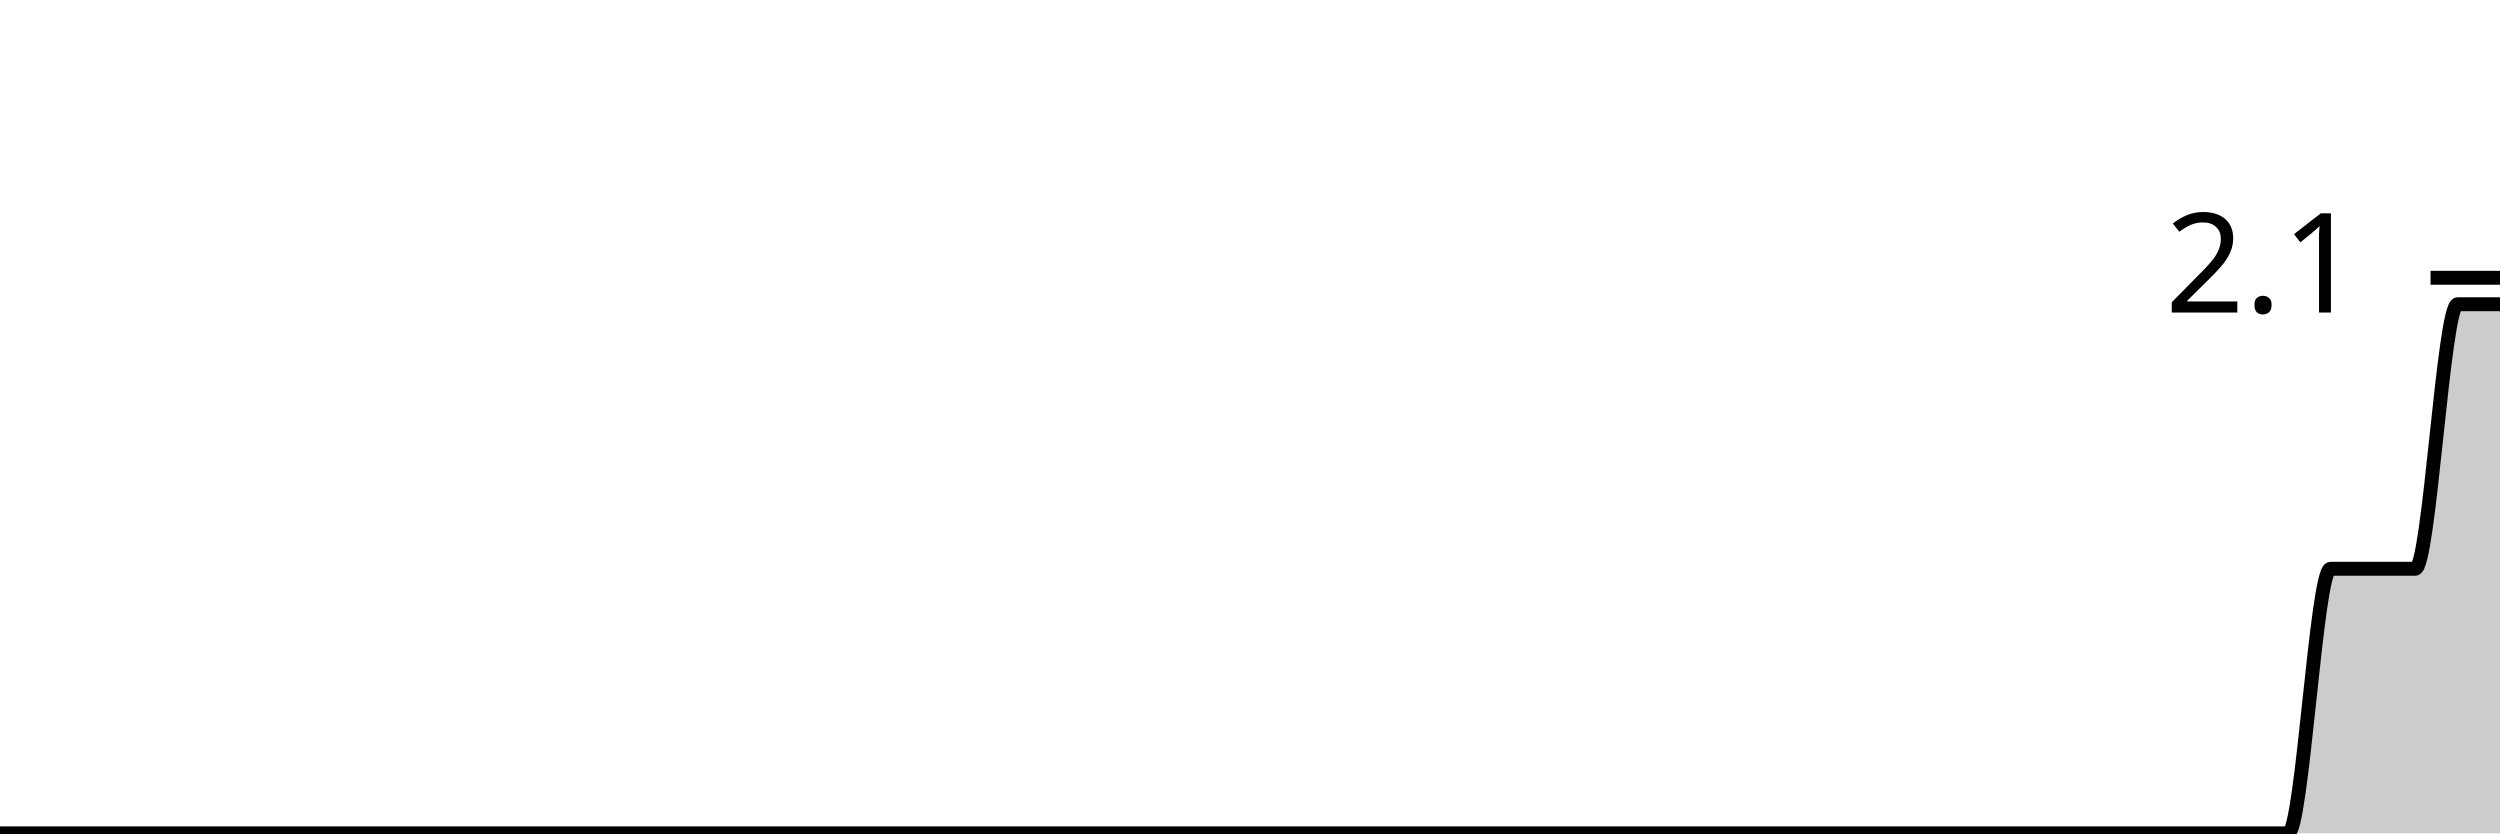
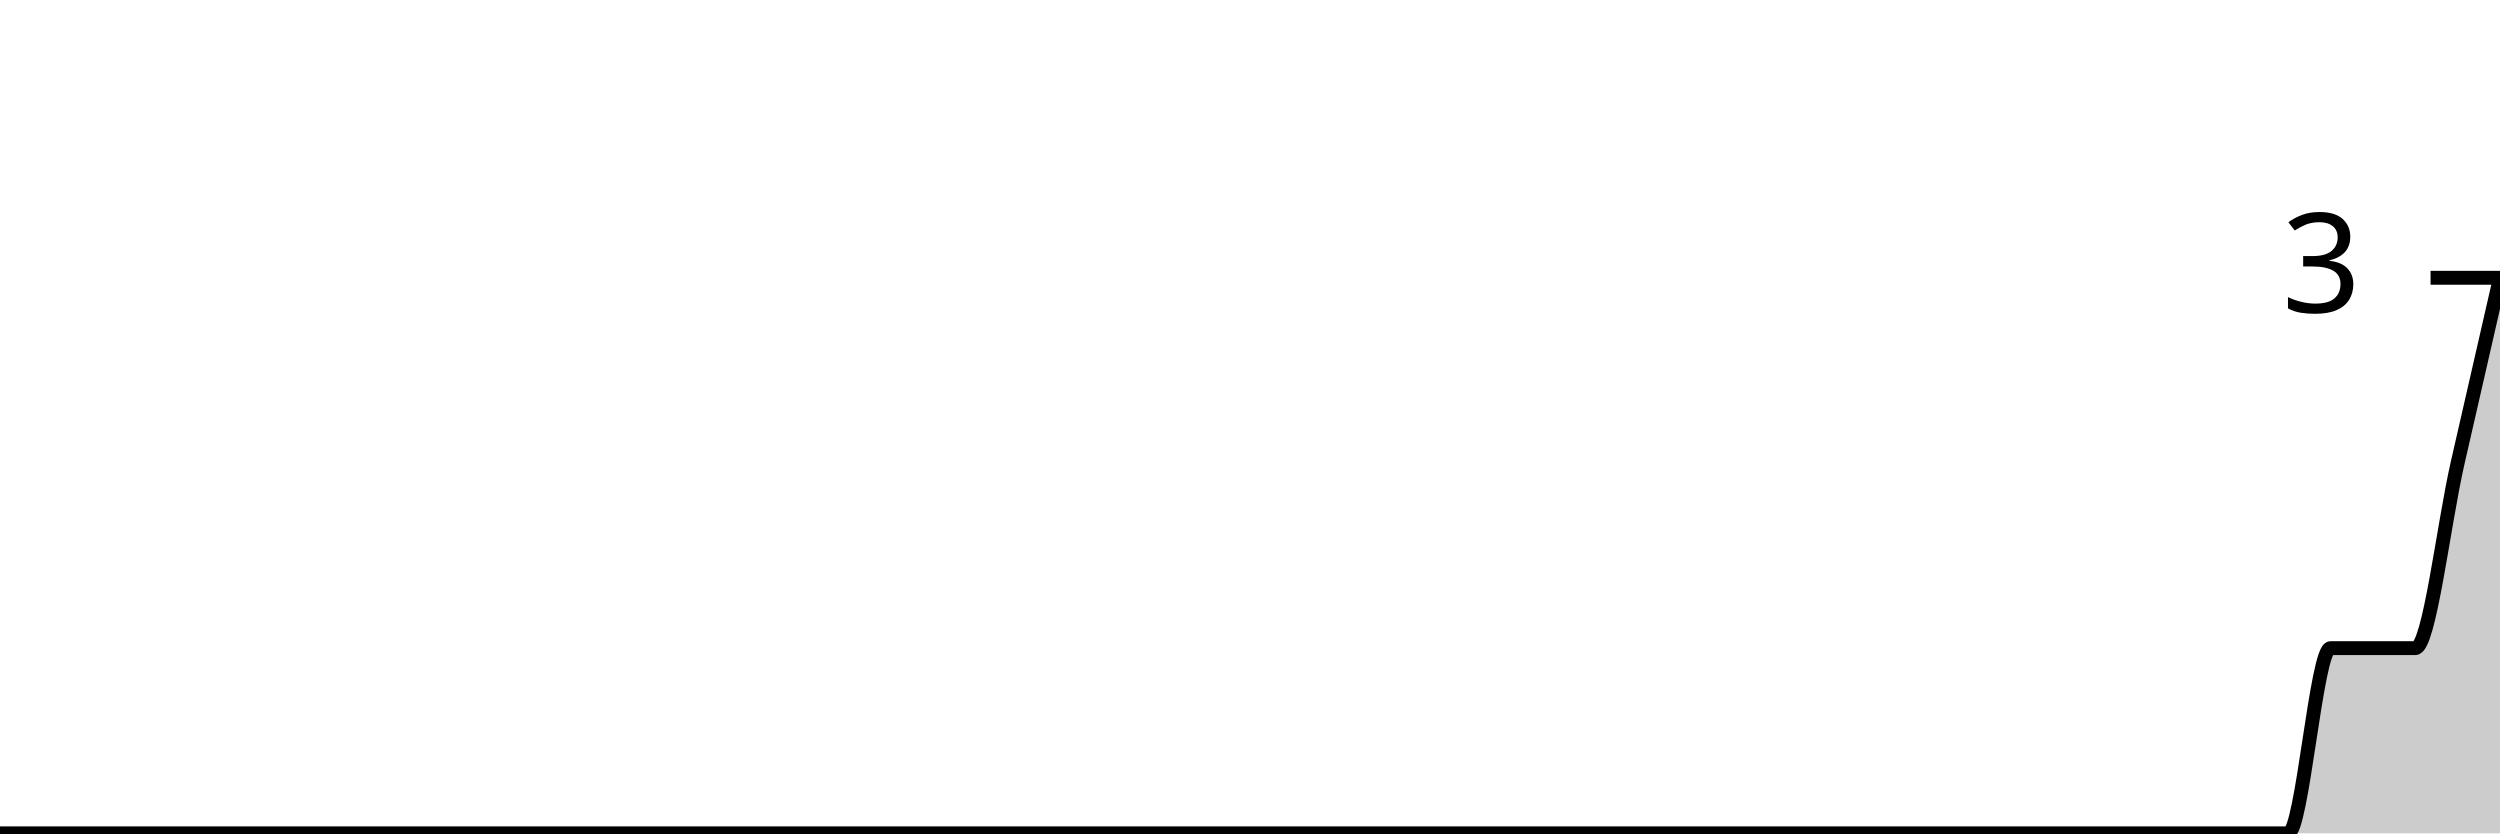
<svg xmlns="http://www.w3.org/2000/svg" viewBox="0 0 180 60">
  <g transform="translate(0,20)">
-     <path class="area" fill="rgba(0, 0, 0, 0.2)" d="M0,40C1.017,40,2.034,40,3.051,40C4.068,40,5.085,40,6.102,40C7.119,40,8.136,40,9.153,40C10.169,40,11.186,40,12.203,40C13.22,40,14.237,40,15.254,40C16.271,40,17.288,40,18.305,40C19.322,40,20.339,40,21.356,40C22.373,40,23.39,40,24.407,40C25.424,40,26.441,40,27.458,40C28.475,40,29.492,40,30.508,40C31.525,40,32.542,40,33.559,40C34.576,40,35.593,40,36.61,40C37.627,40,38.644,40,39.661,40C40.678,40,41.695,40,42.712,40C43.729,40,44.746,40,45.763,40C46.78,40,47.797,40,48.814,40C49.831,40,50.847,40,51.864,40C52.881,40,53.898,40,54.915,40C55.932,40,56.949,40,57.966,40C58.983,40,60,40,61.017,40C62.034,40,63.051,40,64.068,40C65.085,40,66.102,40,67.119,40C68.136,40,69.153,40,70.169,40C71.186,40,72.203,40,73.22,40C74.237,40,75.254,40,76.271,40C77.288,40,78.305,40,79.322,40C80.339,40,81.356,40,82.373,40C83.39,40,84.407,40,85.424,40C86.441,40,87.458,40,88.475,40C89.492,40,90.508,40,91.525,40C92.542,40,93.559,40,94.576,40C95.593,40,96.61,40,97.627,40C98.644,40,99.661,40,100.678,40C101.695,40,102.712,40,103.729,40C104.746,40,105.763,40,106.78,40C107.797,40,108.814,40,109.831,40C110.847,40,111.864,40,112.881,40C113.898,40,114.915,40,115.932,40C116.949,40,117.966,40,118.983,40C120,40,121.017,40,122.034,40C123.051,40,124.068,40,125.085,40C126.102,40,127.119,40,128.136,40C129.153,40,130.169,40,131.186,40C132.203,40,133.22,40,134.237,40C135.254,40,136.271,40,137.288,40C138.305,40,139.322,40,140.339,40C141.356,40,142.373,40,143.39,40C144.407,40,145.424,40,146.441,40C147.458,40,148.475,40,149.492,40C150.508,40,151.525,40,152.542,40C153.559,40,154.576,40,155.593,40C156.61,40,157.627,40,158.644,40C159.661,40,160.678,40,161.695,40C162.712,40,163.729,40,164.746,40C165.763,40,166.78,20.952,167.797,20.952C168.814,20.952,169.831,20.952,170.847,20.952C171.864,20.952,172.881,20.952,173.898,20.952C174.915,20.952,175.932,1.905,176.949,1.905C177.966,1.905,178.983,1.905,180,1.905L180,40C178.983,40,177.966,40,176.949,40C175.932,40,174.915,40,173.898,40C172.881,40,171.864,40,170.847,40C169.831,40,168.814,40,167.797,40C166.78,40,165.763,40,164.746,40C163.729,40,162.712,40,161.695,40C160.678,40,159.661,40,158.644,40C157.627,40,156.61,40,155.593,40C154.576,40,153.559,40,152.542,40C151.525,40,150.508,40,149.492,40C148.475,40,147.458,40,146.441,40C145.424,40,144.407,40,143.39,40C142.373,40,141.356,40,140.339,40C139.322,40,138.305,40,137.288,40C136.271,40,135.254,40,134.237,40C133.22,40,132.203,40,131.186,40C130.169,40,129.153,40,128.136,40C127.119,40,126.102,40,125.085,40C124.068,40,123.051,40,122.034,40C121.017,40,120,40,118.983,40C117.966,40,116.949,40,115.932,40C114.915,40,113.898,40,112.881,40C111.864,40,110.847,40,109.831,40C108.814,40,107.797,40,106.78,40C105.763,40,104.746,40,103.729,40C102.712,40,101.695,40,100.678,40C99.661,40,98.644,40,97.627,40C96.61,40,95.593,40,94.576,40C93.559,40,92.542,40,91.525,40C90.508,40,89.492,40,88.475,40C87.458,40,86.441,40,85.424,40C84.407,40,83.39,40,82.373,40C81.356,40,80.339,40,79.322,40C78.305,40,77.288,40,76.271,40C75.254,40,74.237,40,73.22,40C72.203,40,71.186,40,70.169,40C69.153,40,68.136,40,67.119,40C66.102,40,65.085,40,64.068,40C63.051,40,62.034,40,61.017,40C60,40,58.983,40,57.966,40C56.949,40,55.932,40,54.915,40C53.898,40,52.881,40,51.864,40C50.847,40,49.831,40,48.814,40C47.797,40,46.78,40,45.763,40C44.746,40,43.729,40,42.712,40C41.695,40,40.678,40,39.661,40C38.644,40,37.627,40,36.61,40C35.593,40,34.576,40,33.559,40C32.542,40,31.525,40,30.508,40C29.492,40,28.475,40,27.458,40C26.441,40,25.424,40,24.407,40C23.39,40,22.373,40,21.356,40C20.339,40,19.322,40,18.305,40C17.288,40,16.271,40,15.254,40C14.237,40,13.22,40,12.203,40C11.186,40,10.169,40,9.153,40C8.136,40,7.119,40,6.102,40C5.085,40,4.068,40,3.051,40C2.034,40,1.017,40,0,40Z" />
-     <path class="line" stroke="black" fill="none" d="M0,40C1.017,40,2.034,40,3.051,40C4.068,40,5.085,40,6.102,40C7.119,40,8.136,40,9.153,40C10.169,40,11.186,40,12.203,40C13.22,40,14.237,40,15.254,40C16.271,40,17.288,40,18.305,40C19.322,40,20.339,40,21.356,40C22.373,40,23.39,40,24.407,40C25.424,40,26.441,40,27.458,40C28.475,40,29.492,40,30.508,40C31.525,40,32.542,40,33.559,40C34.576,40,35.593,40,36.61,40C37.627,40,38.644,40,39.661,40C40.678,40,41.695,40,42.712,40C43.729,40,44.746,40,45.763,40C46.78,40,47.797,40,48.814,40C49.831,40,50.847,40,51.864,40C52.881,40,53.898,40,54.915,40C55.932,40,56.949,40,57.966,40C58.983,40,60,40,61.017,40C62.034,40,63.051,40,64.068,40C65.085,40,66.102,40,67.119,40C68.136,40,69.153,40,70.169,40C71.186,40,72.203,40,73.22,40C74.237,40,75.254,40,76.271,40C77.288,40,78.305,40,79.322,40C80.339,40,81.356,40,82.373,40C83.39,40,84.407,40,85.424,40C86.441,40,87.458,40,88.475,40C89.492,40,90.508,40,91.525,40C92.542,40,93.559,40,94.576,40C95.593,40,96.61,40,97.627,40C98.644,40,99.661,40,100.678,40C101.695,40,102.712,40,103.729,40C104.746,40,105.763,40,106.78,40C107.797,40,108.814,40,109.831,40C110.847,40,111.864,40,112.881,40C113.898,40,114.915,40,115.932,40C116.949,40,117.966,40,118.983,40C120,40,121.017,40,122.034,40C123.051,40,124.068,40,125.085,40C126.102,40,127.119,40,128.136,40C129.153,40,130.169,40,131.186,40C132.203,40,133.22,40,134.237,40C135.254,40,136.271,40,137.288,40C138.305,40,139.322,40,140.339,40C141.356,40,142.373,40,143.39,40C144.407,40,145.424,40,146.441,40C147.458,40,148.475,40,149.492,40C150.508,40,151.525,40,152.542,40C153.559,40,154.576,40,155.593,40C156.61,40,157.627,40,158.644,40C159.661,40,160.678,40,161.695,40C162.712,40,163.729,40,164.746,40C165.763,40,166.78,20.952,167.797,20.952C168.814,20.952,169.831,20.952,170.847,20.952C171.864,20.952,172.881,20.952,173.898,20.952C174.915,20.952,175.932,1.905,176.949,1.905C177.966,1.905,178.983,1.905,180,1.905" />
+     <path class="area" fill="rgba(0, 0, 0, 0.2)" d="M0,40C1.017,40,2.034,40,3.051,40C4.068,40,5.085,40,6.102,40C7.119,40,8.136,40,9.153,40C10.169,40,11.186,40,12.203,40C13.22,40,14.237,40,15.254,40C16.271,40,17.288,40,18.305,40C19.322,40,20.339,40,21.356,40C22.373,40,23.39,40,24.407,40C25.424,40,26.441,40,27.458,40C28.475,40,29.492,40,30.508,40C31.525,40,32.542,40,33.559,40C34.576,40,35.593,40,36.61,40C37.627,40,38.644,40,39.661,40C40.678,40,41.695,40,42.712,40C43.729,40,44.746,40,45.763,40C46.78,40,47.797,40,48.814,40C49.831,40,50.847,40,51.864,40C52.881,40,53.898,40,54.915,40C55.932,40,56.949,40,57.966,40C58.983,40,60,40,61.017,40C62.034,40,63.051,40,64.068,40C65.085,40,66.102,40,67.119,40C68.136,40,69.153,40,70.169,40C71.186,40,72.203,40,73.22,40C74.237,40,75.254,40,76.271,40C77.288,40,78.305,40,79.322,40C80.339,40,81.356,40,82.373,40C83.39,40,84.407,40,85.424,40C86.441,40,87.458,40,88.475,40C89.492,40,90.508,40,91.525,40C92.542,40,93.559,40,94.576,40C95.593,40,96.61,40,97.627,40C98.644,40,99.661,40,100.678,40C101.695,40,102.712,40,103.729,40C104.746,40,105.763,40,106.78,40C107.797,40,108.814,40,109.831,40C110.847,40,111.864,40,112.881,40C113.898,40,114.915,40,115.932,40C116.949,40,117.966,40,118.983,40C120,40,121.017,40,122.034,40C123.051,40,124.068,40,125.085,40C126.102,40,127.119,40,128.136,40C129.153,40,130.169,40,131.186,40C132.203,40,133.22,40,134.237,40C135.254,40,136.271,40,137.288,40C138.305,40,139.322,40,140.339,40C141.356,40,142.373,40,143.39,40C144.407,40,145.424,40,146.441,40C147.458,40,148.475,40,149.492,40C150.508,40,151.525,40,152.542,40C153.559,40,154.576,40,155.593,40C156.61,40,157.627,40,158.644,40C159.661,40,160.678,40,161.695,40C162.712,40,163.729,40,164.746,40C165.763,40,166.78,26.667,167.797,26.667C168.814,26.667,169.831,26.667,170.847,26.667C171.864,26.667,172.881,26.667,173.898,26.667C174.915,26.667,175.932,17.778,176.949,13.333C177.966,8.889,178.983,4.444,180,0L180,40C178.983,40,177.966,40,176.949,40C175.932,40,174.915,40,173.898,40C172.881,40,171.864,40,170.847,40C169.831,40,168.814,40,167.797,40C166.78,40,165.763,40,164.746,40C163.729,40,162.712,40,161.695,40C160.678,40,159.661,40,158.644,40C157.627,40,156.61,40,155.593,40C154.576,40,153.559,40,152.542,40C151.525,40,150.508,40,149.492,40C148.475,40,147.458,40,146.441,40C145.424,40,144.407,40,143.39,40C142.373,40,141.356,40,140.339,40C139.322,40,138.305,40,137.288,40C136.271,40,135.254,40,134.237,40C133.22,40,132.203,40,131.186,40C130.169,40,129.153,40,128.136,40C127.119,40,126.102,40,125.085,40C124.068,40,123.051,40,122.034,40C121.017,40,120,40,118.983,40C117.966,40,116.949,40,115.932,40C114.915,40,113.898,40,112.881,40C111.864,40,110.847,40,109.831,40C108.814,40,107.797,40,106.78,40C105.763,40,104.746,40,103.729,40C102.712,40,101.695,40,100.678,40C99.661,40,98.644,40,97.627,40C96.61,40,95.593,40,94.576,40C93.559,40,92.542,40,91.525,40C90.508,40,89.492,40,88.475,40C87.458,40,86.441,40,85.424,40C84.407,40,83.39,40,82.373,40C81.356,40,80.339,40,79.322,40C78.305,40,77.288,40,76.271,40C75.254,40,74.237,40,73.22,40C72.203,40,71.186,40,70.169,40C69.153,40,68.136,40,67.119,40C66.102,40,65.085,40,64.068,40C63.051,40,62.034,40,61.017,40C60,40,58.983,40,57.966,40C56.949,40,55.932,40,54.915,40C53.898,40,52.881,40,51.864,40C50.847,40,49.831,40,48.814,40C47.797,40,46.78,40,45.763,40C44.746,40,43.729,40,42.712,40C41.695,40,40.678,40,39.661,40C38.644,40,37.627,40,36.61,40C35.593,40,34.576,40,33.559,40C32.542,40,31.525,40,30.508,40C29.492,40,28.475,40,27.458,40C26.441,40,25.424,40,24.407,40C23.39,40,22.373,40,21.356,40C20.339,40,19.322,40,18.305,40C17.288,40,16.271,40,15.254,40C14.237,40,13.22,40,12.203,40C11.186,40,10.169,40,9.153,40C8.136,40,7.119,40,6.102,40C5.085,40,4.068,40,3.051,40C2.034,40,1.017,40,0,40Z" />
+     <path class="line" stroke="black" fill="none" d="M0,40C1.017,40,2.034,40,3.051,40C4.068,40,5.085,40,6.102,40C7.119,40,8.136,40,9.153,40C10.169,40,11.186,40,12.203,40C13.22,40,14.237,40,15.254,40C16.271,40,17.288,40,18.305,40C19.322,40,20.339,40,21.356,40C22.373,40,23.39,40,24.407,40C25.424,40,26.441,40,27.458,40C28.475,40,29.492,40,30.508,40C31.525,40,32.542,40,33.559,40C34.576,40,35.593,40,36.61,40C37.627,40,38.644,40,39.661,40C40.678,40,41.695,40,42.712,40C43.729,40,44.746,40,45.763,40C46.78,40,47.797,40,48.814,40C49.831,40,50.847,40,51.864,40C52.881,40,53.898,40,54.915,40C55.932,40,56.949,40,57.966,40C58.983,40,60,40,61.017,40C62.034,40,63.051,40,64.068,40C65.085,40,66.102,40,67.119,40C68.136,40,69.153,40,70.169,40C71.186,40,72.203,40,73.22,40C74.237,40,75.254,40,76.271,40C77.288,40,78.305,40,79.322,40C80.339,40,81.356,40,82.373,40C83.39,40,84.407,40,85.424,40C86.441,40,87.458,40,88.475,40C89.492,40,90.508,40,91.525,40C92.542,40,93.559,40,94.576,40C95.593,40,96.61,40,97.627,40C98.644,40,99.661,40,100.678,40C101.695,40,102.712,40,103.729,40C104.746,40,105.763,40,106.78,40C107.797,40,108.814,40,109.831,40C110.847,40,111.864,40,112.881,40C113.898,40,114.915,40,115.932,40C116.949,40,117.966,40,118.983,40C120,40,121.017,40,122.034,40C123.051,40,124.068,40,125.085,40C126.102,40,127.119,40,128.136,40C129.153,40,130.169,40,131.186,40C132.203,40,133.22,40,134.237,40C135.254,40,136.271,40,137.288,40C138.305,40,139.322,40,140.339,40C141.356,40,142.373,40,143.39,40C144.407,40,145.424,40,146.441,40C147.458,40,148.475,40,149.492,40C150.508,40,151.525,40,152.542,40C153.559,40,154.576,40,155.593,40C156.61,40,157.627,40,158.644,40C159.661,40,160.678,40,161.695,40C162.712,40,163.729,40,164.746,40C165.763,40,166.78,26.667,167.797,26.667C168.814,26.667,169.831,26.667,170.847,26.667C171.864,26.667,172.881,26.667,173.898,26.667C174.915,26.667,175.932,17.778,176.949,13.333C177.966,8.889,178.983,4.444,180,0" />
    <path class="axis-ceiling" stroke-width="1" stroke="black" fill="none" d="M175,0L180,0" />
-     <text class="axis-ceiling-label" font-family="sans-serif" text-anchor="end" font-size="10px" x="170" y="2.5">2.1</text>
+     <text class="axis-ceiling-label" font-family="sans-serif" text-anchor="end" font-size="10px" x="170" y="2.5">3</text>
  </g>
</svg>
